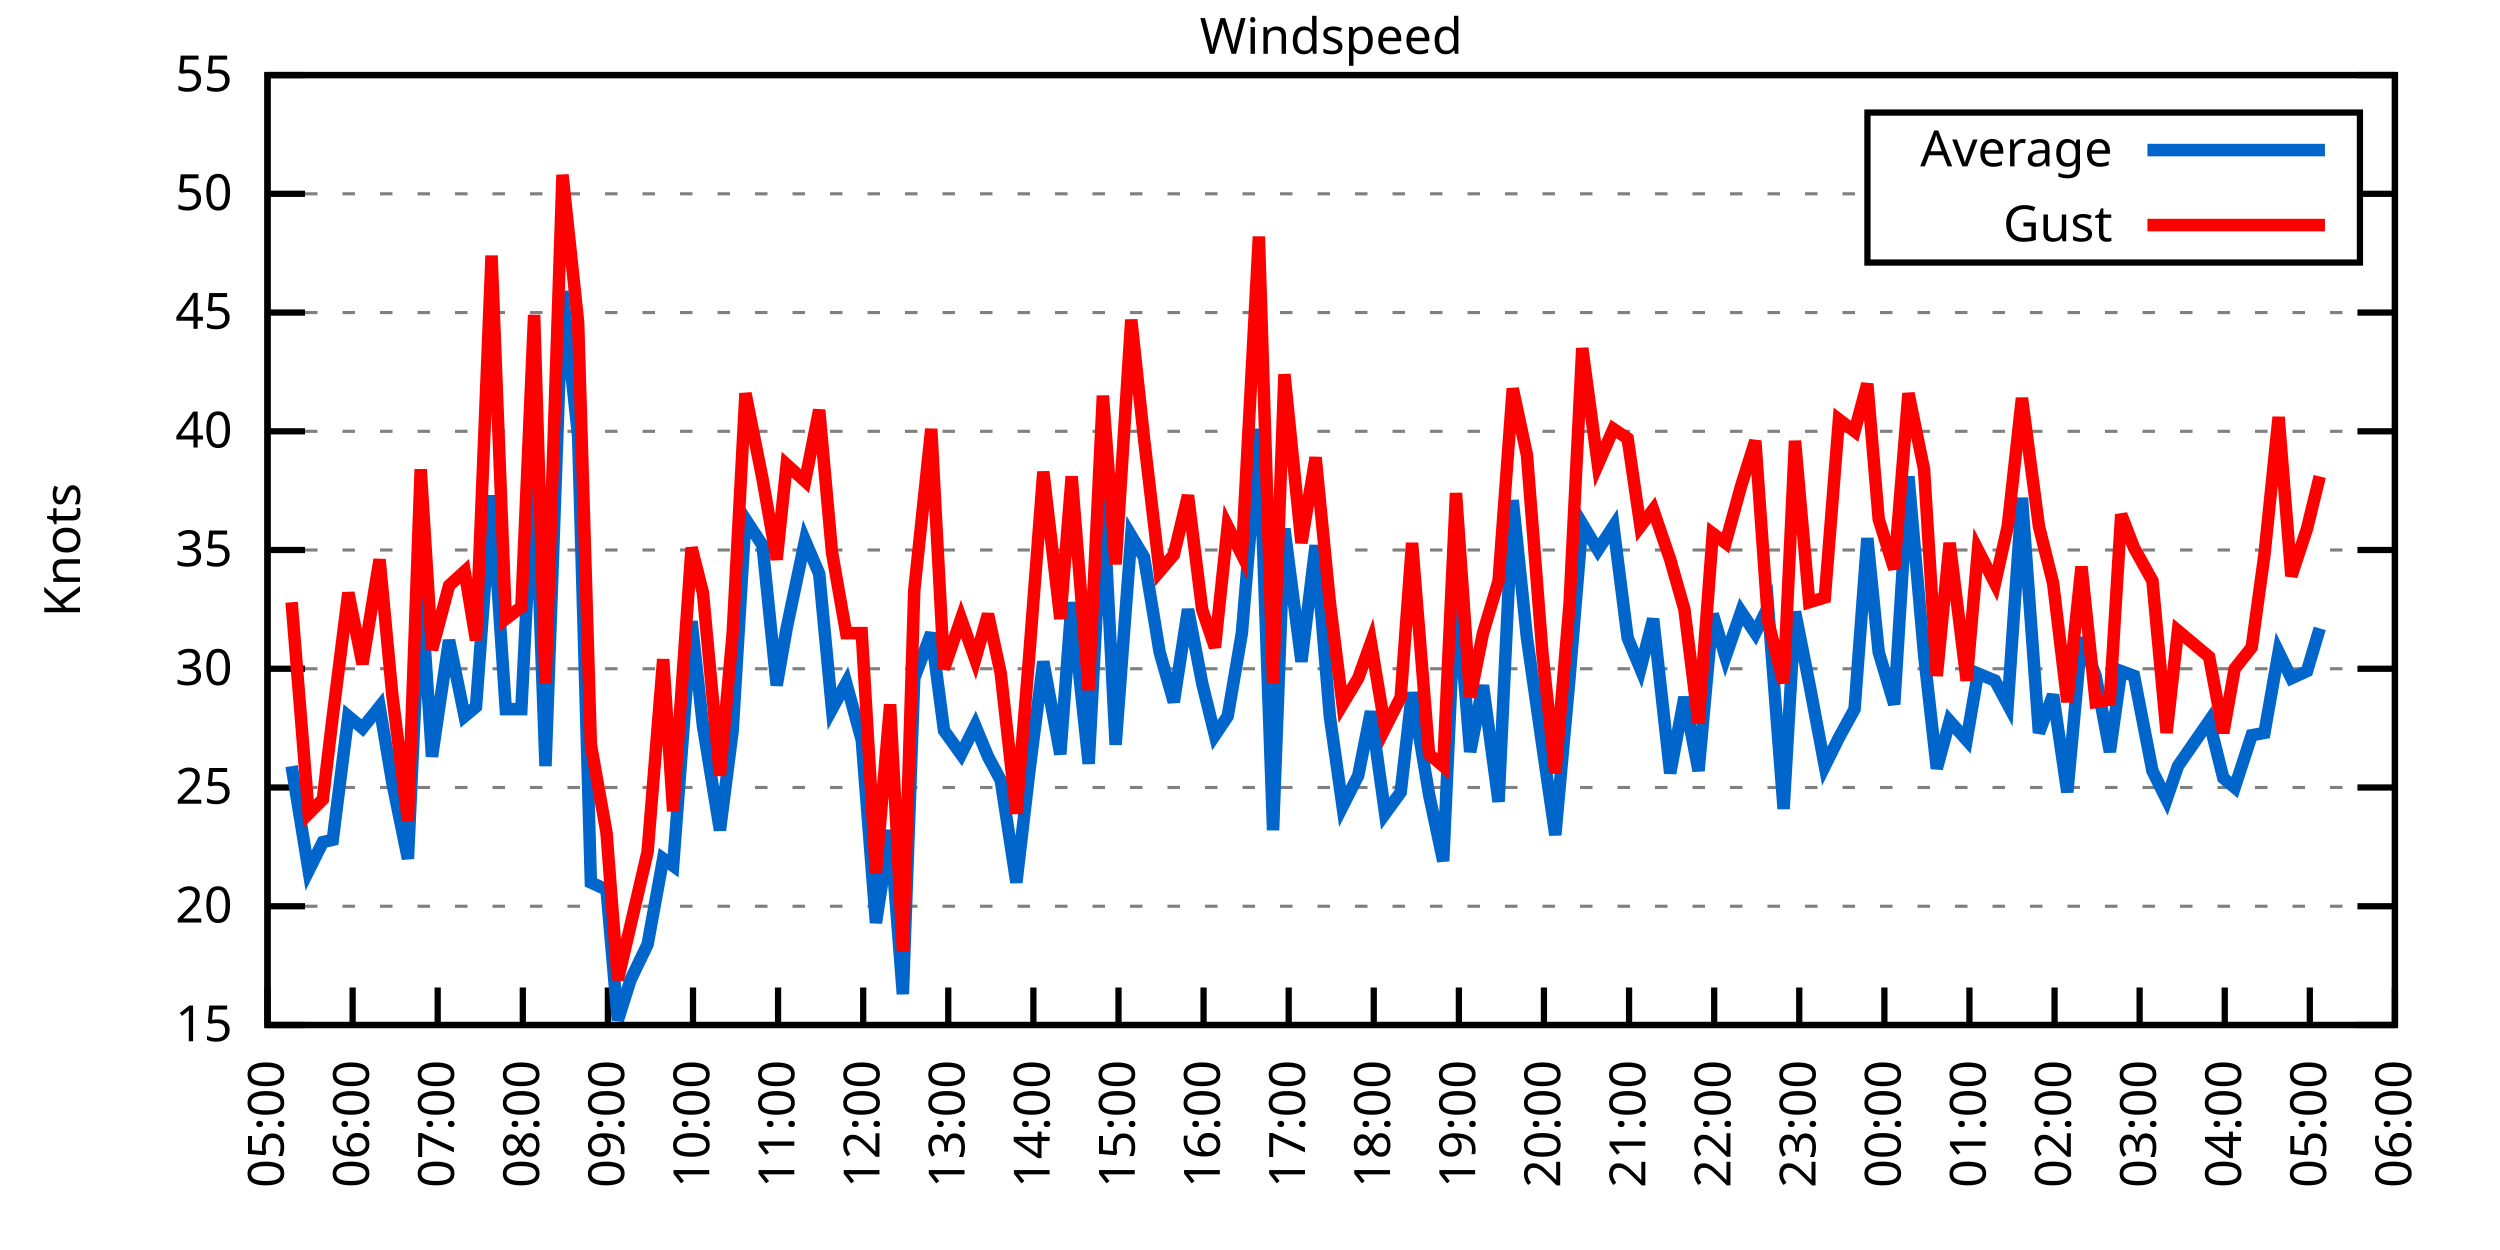
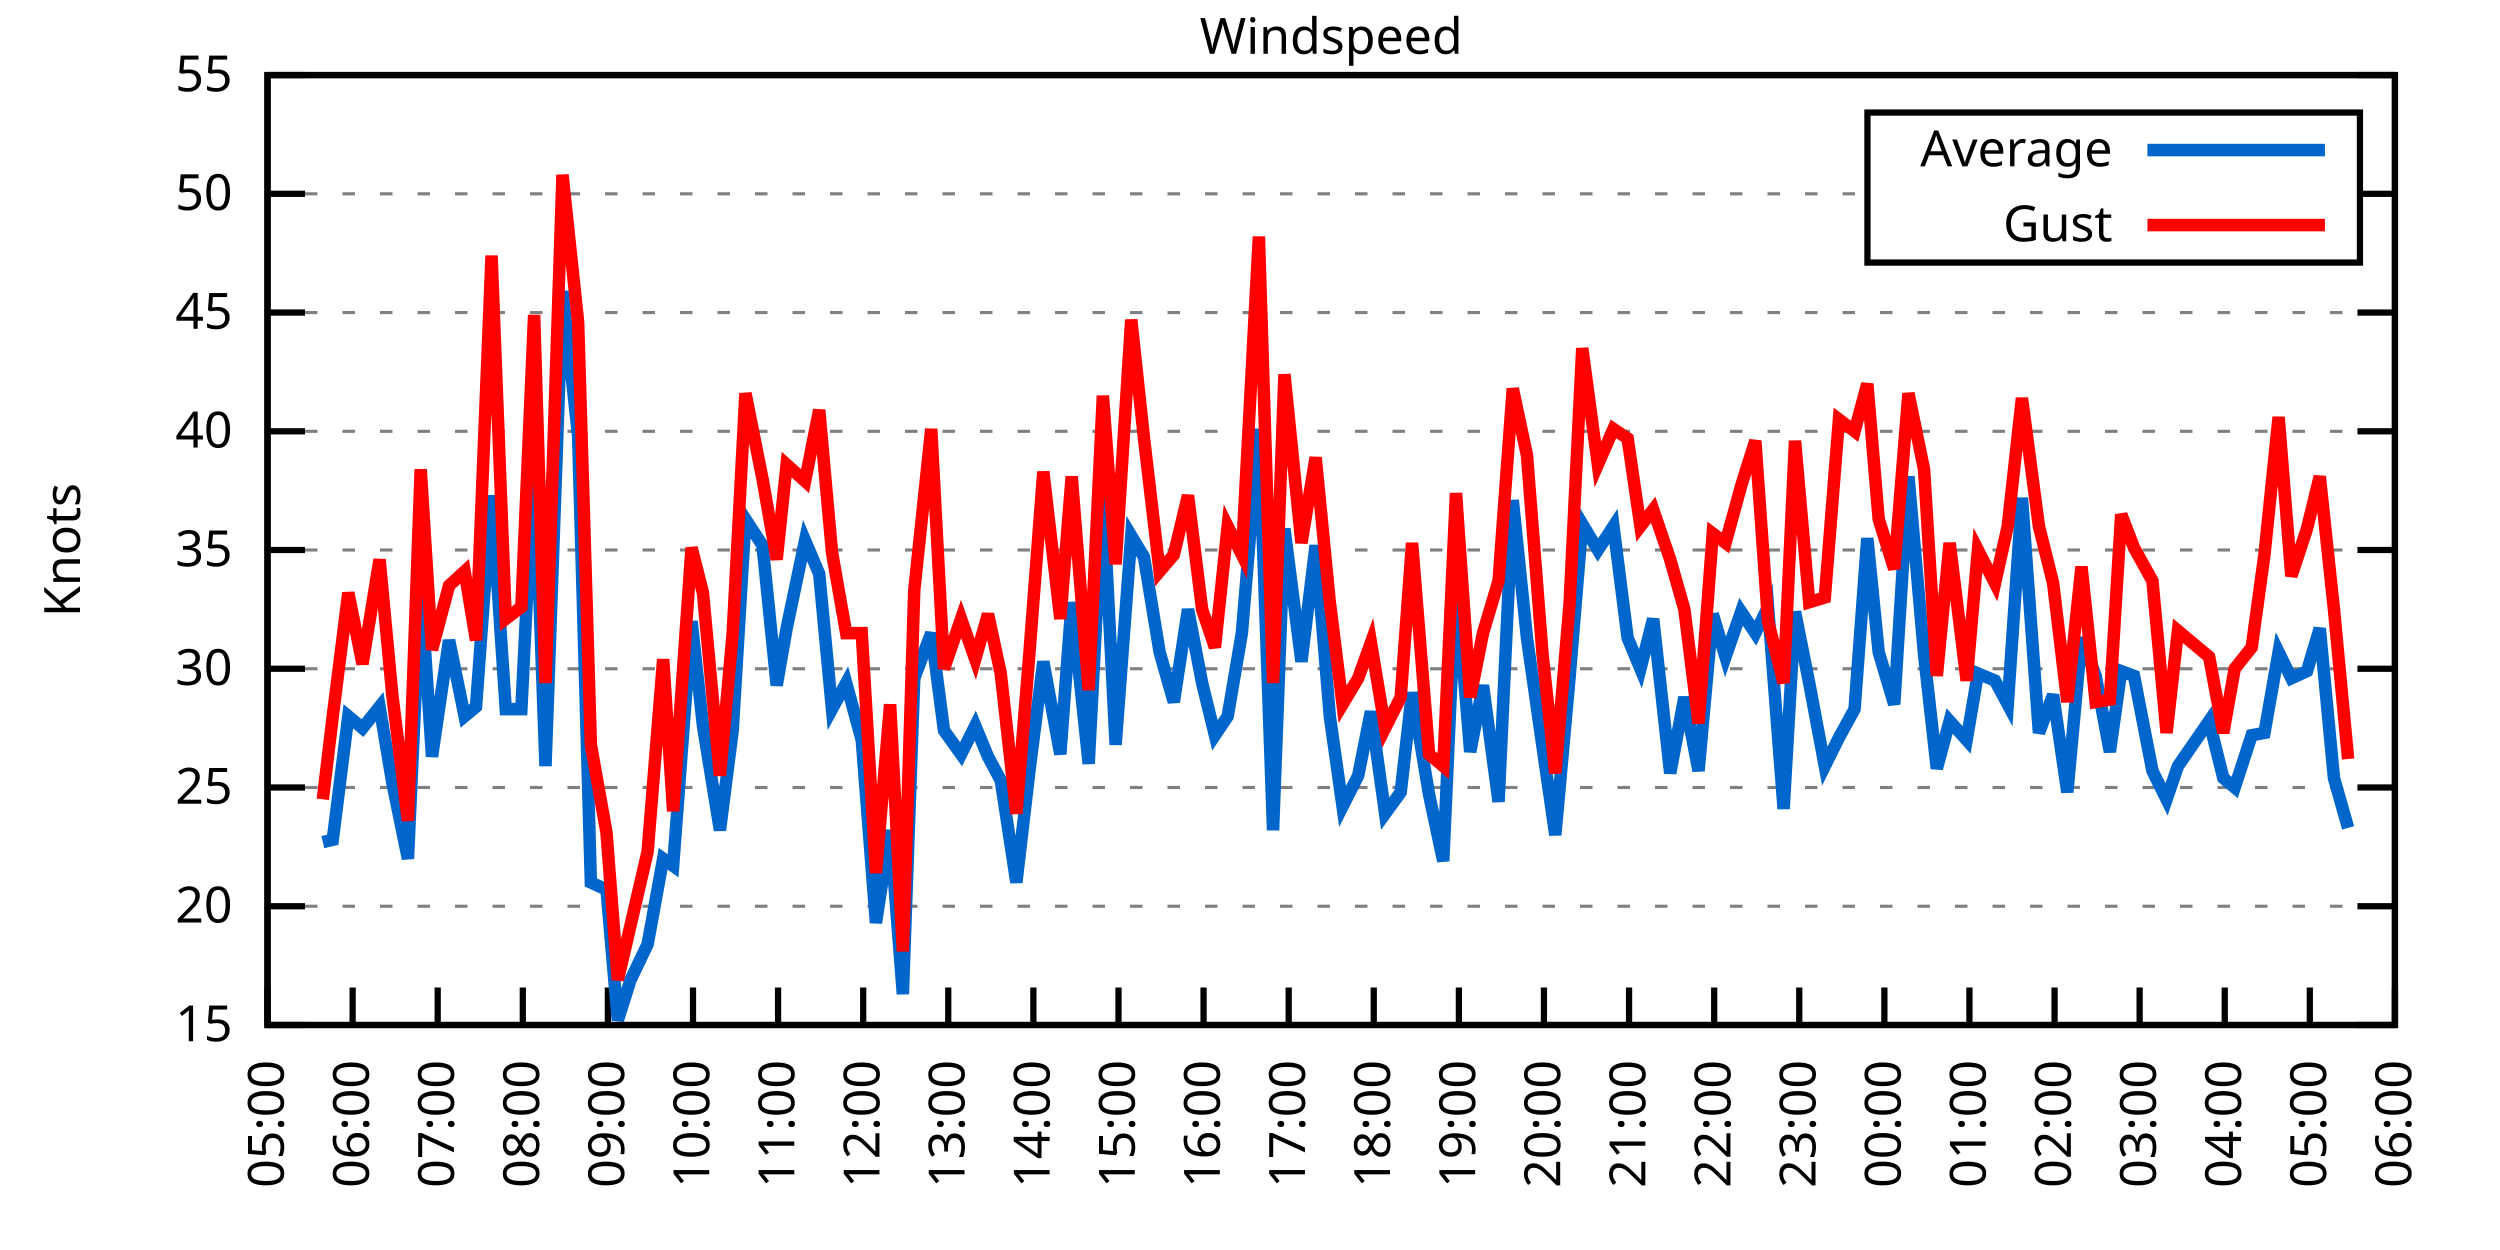
<svg xmlns="http://www.w3.org/2000/svg" xmlns:xlink="http://www.w3.org/1999/xlink" width="400" height="200" viewBox="0 0 400 200">
  <g id="gnuplot_canvas">
    <rect x="0" y="0" width="400" height="200" fill="none" />
    <defs>
      <circle id="gpDot" r="0.5" stroke-width="0.5" stroke="currentColor" />
      <path id="gpPt0" stroke-width="0.333" stroke="currentColor" d="M-1,0 h2 M0,-1 v2" />
      <path id="gpPt1" stroke-width="0.333" stroke="currentColor" d="M-1,-1 L1,1 M1,-1 L-1,1" />
      <path id="gpPt2" stroke-width="0.333" stroke="currentColor" d="M-1,0 L1,0 M0,-1 L0,1 M-1,-1 L1,1 M-1,1 L1,-1" />
      <rect id="gpPt3" stroke-width="0.333" stroke="currentColor" x="-1" y="-1" width="2" height="2" />
      <rect id="gpPt4" stroke-width="0.333" stroke="currentColor" fill="currentColor" x="-1" y="-1" width="2" height="2" />
      <circle id="gpPt5" stroke-width="0.333" stroke="currentColor" cx="0" cy="0" r="1" />
      <use xlink:href="#gpPt5" id="gpPt6" fill="currentColor" stroke="none" />
      <path id="gpPt7" stroke-width="0.333" stroke="currentColor" d="M0,-1.33 L-1.33,0.67 L1.33,0.67 z" />
      <use xlink:href="#gpPt7" id="gpPt8" fill="currentColor" stroke="none" />
      <use xlink:href="#gpPt7" id="gpPt9" stroke="currentColor" transform="rotate(180)" />
      <use xlink:href="#gpPt9" id="gpPt10" fill="currentColor" stroke="none" />
      <use xlink:href="#gpPt3" id="gpPt11" stroke="currentColor" transform="rotate(45)" />
      <use xlink:href="#gpPt11" id="gpPt12" fill="currentColor" stroke="none" />
      <path id="gpPt13" stroke-width="0.333" stroke="currentColor" d="M0,1.330 L1.265,0.411 L0.782,-1.067 L-0.782,-1.076 L-1.265,0.411 z" />
      <use xlink:href="#gpPt13" id="gpPt14" fill="currentColor" stroke="none" />
      <filter id="textbox" filterUnits="objectBoundingBox" x="0" y="0" height="1" width="1">
        <feFlood flood-color="white" flood-opacity="1" result="bgnd" />
        <feComposite in="SourceGraphic" in2="bgnd" operator="atop" />
      </filter>
      <filter id="greybox" filterUnits="objectBoundingBox" x="0" y="0" height="1" width="1">
        <feFlood flood-color="lightgrey" flood-opacity="1" result="grey" />
        <feComposite in="SourceGraphic" in2="grey" operator="atop" />
      </filter>
    </defs>
    <g fill="none" color="white" stroke="currentColor" stroke-width="1.00" stroke-linecap="butt" stroke-linejoin="miter">
</g>
    <g fill="none" color="black" stroke="currentColor" stroke-width="1.00" stroke-linecap="butt" stroke-linejoin="miter">
      <g stroke="none" shape-rendering="crispEdges">
        <polygon fill="rgb(255, 255, 255)" points="42.80,164.00 383.18,164.00 383.18,12.02 42.80,12.02 " />
      </g>
    </g>
    <g fill="none" color="black" stroke="currentColor" stroke-width="1.00" stroke-linecap="butt" stroke-linejoin="miter">
</g>
    <g fill="none" color="black" stroke="black" stroke-width="0.50" stroke-linecap="butt" stroke-linejoin="miter">
</g>
    <g fill="none" color="gray" stroke="currentColor" stroke-width="0.50" stroke-linecap="butt" stroke-linejoin="miter">
      <path stroke="gray" stroke-dasharray="2,4" class="gridline" d="M42.80,164.00 L383.19,164.00  " />
    </g>
    <g fill="none" color="gray" stroke="gray" stroke-width="1.00" stroke-linecap="butt" stroke-linejoin="miter">
</g>
    <g fill="none" color="black" stroke="currentColor" stroke-width="1.00" stroke-linecap="butt" stroke-linejoin="miter">
      <path stroke="black" d="M42.80,164.00 L48.80,164.00 M383.19,164.00 L377.19,164.00  " />
      <g transform="translate(37.20,166.60)" stroke="none" fill="black" font-family="Sans" font-size="8.00" text-anchor="end">
        <text>
          <tspan font-family="Sans"> 15</tspan>
        </text>
      </g>
    </g>
    <g fill="none" color="black" stroke="currentColor" stroke-width="1.00" stroke-linecap="butt" stroke-linejoin="miter">
</g>
    <g fill="none" color="black" stroke="black" stroke-width="0.50" stroke-linecap="butt" stroke-linejoin="miter">
</g>
    <g fill="none" color="gray" stroke="currentColor" stroke-width="0.50" stroke-linecap="butt" stroke-linejoin="miter">
      <path stroke="gray" stroke-dasharray="2,4" class="gridline" d="M42.80,145.00 L383.19,145.00  " />
    </g>
    <g fill="none" color="gray" stroke="gray" stroke-width="1.00" stroke-linecap="butt" stroke-linejoin="miter">
</g>
    <g fill="none" color="black" stroke="currentColor" stroke-width="1.00" stroke-linecap="butt" stroke-linejoin="miter">
      <path stroke="black" d="M42.80,145.00 L48.80,145.00 M383.19,145.00 L377.19,145.00  " />
      <g transform="translate(37.20,147.60)" stroke="none" fill="black" font-family="Sans" font-size="8.00" text-anchor="end">
        <text>
          <tspan font-family="Sans"> 20</tspan>
        </text>
      </g>
    </g>
    <g fill="none" color="black" stroke="currentColor" stroke-width="1.00" stroke-linecap="butt" stroke-linejoin="miter">
</g>
    <g fill="none" color="black" stroke="black" stroke-width="0.50" stroke-linecap="butt" stroke-linejoin="miter">
</g>
    <g fill="none" color="gray" stroke="currentColor" stroke-width="0.50" stroke-linecap="butt" stroke-linejoin="miter">
      <path stroke="gray" stroke-dasharray="2,4" class="gridline" d="M42.80,126.00 L383.19,126.00  " />
    </g>
    <g fill="none" color="gray" stroke="gray" stroke-width="1.00" stroke-linecap="butt" stroke-linejoin="miter">
</g>
    <g fill="none" color="black" stroke="currentColor" stroke-width="1.00" stroke-linecap="butt" stroke-linejoin="miter">
      <path stroke="black" d="M42.80,126.00 L48.80,126.00 M383.19,126.00 L377.19,126.00  " />
      <g transform="translate(37.20,128.60)" stroke="none" fill="black" font-family="Sans" font-size="8.00" text-anchor="end">
        <text>
          <tspan font-family="Sans"> 25</tspan>
        </text>
      </g>
    </g>
    <g fill="none" color="black" stroke="currentColor" stroke-width="1.00" stroke-linecap="butt" stroke-linejoin="miter">
</g>
    <g fill="none" color="black" stroke="black" stroke-width="0.50" stroke-linecap="butt" stroke-linejoin="miter">
</g>
    <g fill="none" color="gray" stroke="currentColor" stroke-width="0.50" stroke-linecap="butt" stroke-linejoin="miter">
      <path stroke="gray" stroke-dasharray="2,4" class="gridline" d="M42.80,107.00 L383.19,107.00  " />
    </g>
    <g fill="none" color="gray" stroke="gray" stroke-width="1.00" stroke-linecap="butt" stroke-linejoin="miter">
</g>
    <g fill="none" color="black" stroke="currentColor" stroke-width="1.00" stroke-linecap="butt" stroke-linejoin="miter">
      <path stroke="black" d="M42.80,107.00 L48.80,107.00 M383.19,107.00 L377.19,107.00  " />
      <g transform="translate(37.20,109.60)" stroke="none" fill="black" font-family="Sans" font-size="8.00" text-anchor="end">
        <text>
          <tspan font-family="Sans"> 30</tspan>
        </text>
      </g>
    </g>
    <g fill="none" color="black" stroke="currentColor" stroke-width="1.00" stroke-linecap="butt" stroke-linejoin="miter">
</g>
    <g fill="none" color="black" stroke="black" stroke-width="0.50" stroke-linecap="butt" stroke-linejoin="miter">
</g>
    <g fill="none" color="gray" stroke="currentColor" stroke-width="0.50" stroke-linecap="butt" stroke-linejoin="miter">
      <path stroke="gray" stroke-dasharray="2,4" class="gridline" d="M42.80,88.00 L383.19,88.00  " />
    </g>
    <g fill="none" color="gray" stroke="gray" stroke-width="1.00" stroke-linecap="butt" stroke-linejoin="miter">
</g>
    <g fill="none" color="black" stroke="currentColor" stroke-width="1.00" stroke-linecap="butt" stroke-linejoin="miter">
      <path stroke="black" d="M42.80,88.00 L48.80,88.00 M383.19,88.00 L377.19,88.00  " />
      <g transform="translate(37.20,90.60)" stroke="none" fill="black" font-family="Sans" font-size="8.00" text-anchor="end">
        <text>
          <tspan font-family="Sans"> 35</tspan>
        </text>
      </g>
    </g>
    <g fill="none" color="black" stroke="currentColor" stroke-width="1.00" stroke-linecap="butt" stroke-linejoin="miter">
</g>
    <g fill="none" color="black" stroke="black" stroke-width="0.50" stroke-linecap="butt" stroke-linejoin="miter">
</g>
    <g fill="none" color="gray" stroke="currentColor" stroke-width="0.50" stroke-linecap="butt" stroke-linejoin="miter">
      <path stroke="gray" stroke-dasharray="2,4" class="gridline" d="M42.80,69.01 L383.19,69.01  " />
    </g>
    <g fill="none" color="gray" stroke="gray" stroke-width="1.00" stroke-linecap="butt" stroke-linejoin="miter">
</g>
    <g fill="none" color="black" stroke="currentColor" stroke-width="1.00" stroke-linecap="butt" stroke-linejoin="miter">
      <path stroke="black" d="M42.80,69.01 L48.80,69.01 M383.19,69.01 L377.19,69.01  " />
      <g transform="translate(37.20,71.61)" stroke="none" fill="black" font-family="Sans" font-size="8.00" text-anchor="end">
        <text>
          <tspan font-family="Sans"> 40</tspan>
        </text>
      </g>
    </g>
    <g fill="none" color="black" stroke="currentColor" stroke-width="1.00" stroke-linecap="butt" stroke-linejoin="miter">
</g>
    <g fill="none" color="black" stroke="black" stroke-width="0.50" stroke-linecap="butt" stroke-linejoin="miter">
</g>
    <g fill="none" color="gray" stroke="currentColor" stroke-width="0.50" stroke-linecap="butt" stroke-linejoin="miter">
      <path stroke="gray" stroke-dasharray="2,4" class="gridline" d="M42.80,50.01 L383.19,50.01  " />
    </g>
    <g fill="none" color="gray" stroke="gray" stroke-width="1.00" stroke-linecap="butt" stroke-linejoin="miter">
</g>
    <g fill="none" color="black" stroke="currentColor" stroke-width="1.00" stroke-linecap="butt" stroke-linejoin="miter">
      <path stroke="black" d="M42.80,50.01 L48.80,50.01 M383.19,50.01 L377.19,50.01  " />
      <g transform="translate(37.20,52.61)" stroke="none" fill="black" font-family="Sans" font-size="8.00" text-anchor="end">
        <text>
          <tspan font-family="Sans"> 45</tspan>
        </text>
      </g>
    </g>
    <g fill="none" color="black" stroke="currentColor" stroke-width="1.00" stroke-linecap="butt" stroke-linejoin="miter">
</g>
    <g fill="none" color="black" stroke="black" stroke-width="0.50" stroke-linecap="butt" stroke-linejoin="miter">
</g>
    <g fill="none" color="gray" stroke="currentColor" stroke-width="0.50" stroke-linecap="butt" stroke-linejoin="miter">
      <path stroke="gray" stroke-dasharray="2,4" class="gridline" d="M42.80,31.01 L298.79,31.01 M377.59,31.01 L383.19,31.01  " />
    </g>
    <g fill="none" color="gray" stroke="gray" stroke-width="1.00" stroke-linecap="butt" stroke-linejoin="miter">
</g>
    <g fill="none" color="black" stroke="currentColor" stroke-width="1.00" stroke-linecap="butt" stroke-linejoin="miter">
      <path stroke="black" d="M42.80,31.01 L48.80,31.01 M383.19,31.01 L377.19,31.01  " />
      <g transform="translate(37.20,33.61)" stroke="none" fill="black" font-family="Sans" font-size="8.00" text-anchor="end">
        <text>
          <tspan font-family="Sans"> 50</tspan>
        </text>
      </g>
    </g>
    <g fill="none" color="black" stroke="currentColor" stroke-width="1.00" stroke-linecap="butt" stroke-linejoin="miter">
</g>
    <g fill="none" color="black" stroke="black" stroke-width="0.50" stroke-linecap="butt" stroke-linejoin="miter">
</g>
    <g fill="none" color="gray" stroke="currentColor" stroke-width="0.50" stroke-linecap="butt" stroke-linejoin="miter">
      <path stroke="gray" stroke-dasharray="2,4" class="gridline" d="M42.80,12.01 L383.19,12.01  " />
    </g>
    <g fill="none" color="gray" stroke="gray" stroke-width="1.00" stroke-linecap="butt" stroke-linejoin="miter">
</g>
    <g fill="none" color="black" stroke="currentColor" stroke-width="1.00" stroke-linecap="butt" stroke-linejoin="miter">
      <path stroke="black" d="M42.80,12.01 L48.80,12.01 M383.19,12.01 L377.19,12.01  " />
      <g transform="translate(37.20,14.61)" stroke="none" fill="black" font-family="Sans" font-size="8.00" text-anchor="end">
        <text>
          <tspan font-family="Sans"> 55</tspan>
        </text>
      </g>
    </g>
    <g fill="none" color="black" stroke="currentColor" stroke-width="1.00" stroke-linecap="butt" stroke-linejoin="miter">
      <path stroke="black" d="M42.80,164.00 L42.80,158.00  " />
      <g transform="translate(45.40,169.60) rotate(270.00)" stroke="none" fill="black" font-family="Sans" font-size="8.00" text-anchor="end">
        <text>
          <tspan font-family="Sans">05:00</tspan>
        </text>
      </g>
    </g>
    <g fill="none" color="black" stroke="currentColor" stroke-width="1.00" stroke-linecap="butt" stroke-linejoin="miter">
      <path stroke="black" d="M56.42,164.00 L56.42,158.00  " />
      <g transform="translate(59.02,169.60) rotate(270.00)" stroke="none" fill="black" font-family="Sans" font-size="8.00" text-anchor="end">
        <text>
          <tspan font-family="Sans">06:00</tspan>
        </text>
      </g>
    </g>
    <g fill="none" color="black" stroke="currentColor" stroke-width="1.00" stroke-linecap="butt" stroke-linejoin="miter">
      <path stroke="black" d="M70.03,164.00 L70.03,158.00  " />
      <g transform="translate(72.63,169.60) rotate(270.00)" stroke="none" fill="black" font-family="Sans" font-size="8.00" text-anchor="end">
        <text>
          <tspan font-family="Sans">07:00</tspan>
        </text>
      </g>
    </g>
    <g fill="none" color="black" stroke="currentColor" stroke-width="1.00" stroke-linecap="butt" stroke-linejoin="miter">
      <path stroke="black" d="M83.65,164.00 L83.65,158.00  " />
      <g transform="translate(86.25,169.60) rotate(270.00)" stroke="none" fill="black" font-family="Sans" font-size="8.00" text-anchor="end">
        <text>
          <tspan font-family="Sans">08:00</tspan>
        </text>
      </g>
    </g>
    <g fill="none" color="black" stroke="currentColor" stroke-width="1.00" stroke-linecap="butt" stroke-linejoin="miter">
      <path stroke="black" d="M97.26,164.00 L97.26,158.00  " />
      <g transform="translate(99.86,169.60) rotate(270.00)" stroke="none" fill="black" font-family="Sans" font-size="8.00" text-anchor="end">
        <text>
          <tspan font-family="Sans">09:00</tspan>
        </text>
      </g>
    </g>
    <g fill="none" color="black" stroke="currentColor" stroke-width="1.00" stroke-linecap="butt" stroke-linejoin="miter">
      <path stroke="black" d="M110.88,164.00 L110.88,158.00  " />
      <g transform="translate(113.48,169.60) rotate(270.00)" stroke="none" fill="black" font-family="Sans" font-size="8.00" text-anchor="end">
        <text>
          <tspan font-family="Sans">10:00</tspan>
        </text>
      </g>
    </g>
    <g fill="none" color="black" stroke="currentColor" stroke-width="1.00" stroke-linecap="butt" stroke-linejoin="miter">
      <path stroke="black" d="M124.49,164.00 L124.49,158.00  " />
      <g transform="translate(127.09,169.60) rotate(270.00)" stroke="none" fill="black" font-family="Sans" font-size="8.00" text-anchor="end">
        <text>
          <tspan font-family="Sans">11:00</tspan>
        </text>
      </g>
    </g>
    <g fill="none" color="black" stroke="currentColor" stroke-width="1.00" stroke-linecap="butt" stroke-linejoin="miter">
      <path stroke="black" d="M138.11,164.00 L138.11,158.00  " />
      <g transform="translate(140.71,169.60) rotate(270.00)" stroke="none" fill="black" font-family="Sans" font-size="8.00" text-anchor="end">
        <text>
          <tspan font-family="Sans">12:00</tspan>
        </text>
      </g>
    </g>
    <g fill="none" color="black" stroke="currentColor" stroke-width="1.00" stroke-linecap="butt" stroke-linejoin="miter">
      <path stroke="black" d="M151.72,164.00 L151.72,158.00  " />
      <g transform="translate(154.32,169.60) rotate(270.00)" stroke="none" fill="black" font-family="Sans" font-size="8.00" text-anchor="end">
        <text>
          <tspan font-family="Sans">13:00</tspan>
        </text>
      </g>
    </g>
    <g fill="none" color="black" stroke="currentColor" stroke-width="1.00" stroke-linecap="butt" stroke-linejoin="miter">
      <path stroke="black" d="M165.34,164.00 L165.34,158.00  " />
      <g transform="translate(167.94,169.60) rotate(270.00)" stroke="none" fill="black" font-family="Sans" font-size="8.00" text-anchor="end">
        <text>
          <tspan font-family="Sans">14:00</tspan>
        </text>
      </g>
    </g>
    <g fill="none" color="black" stroke="currentColor" stroke-width="1.00" stroke-linecap="butt" stroke-linejoin="miter">
      <path stroke="black" d="M178.96,164.00 L178.96,158.00  " />
      <g transform="translate(181.56,169.60) rotate(270.00)" stroke="none" fill="black" font-family="Sans" font-size="8.00" text-anchor="end">
        <text>
          <tspan font-family="Sans">15:00</tspan>
        </text>
      </g>
    </g>
    <g fill="none" color="black" stroke="currentColor" stroke-width="1.00" stroke-linecap="butt" stroke-linejoin="miter">
      <path stroke="black" d="M192.57,164.00 L192.57,158.00  " />
      <g transform="translate(195.17,169.60) rotate(270.00)" stroke="none" fill="black" font-family="Sans" font-size="8.00" text-anchor="end">
        <text>
          <tspan font-family="Sans">16:00</tspan>
        </text>
      </g>
    </g>
    <g fill="none" color="black" stroke="currentColor" stroke-width="1.00" stroke-linecap="butt" stroke-linejoin="miter">
      <path stroke="black" d="M206.19,164.00 L206.19,158.00  " />
      <g transform="translate(208.79,169.60) rotate(270.00)" stroke="none" fill="black" font-family="Sans" font-size="8.00" text-anchor="end">
        <text>
          <tspan font-family="Sans">17:00</tspan>
        </text>
      </g>
    </g>
    <g fill="none" color="black" stroke="currentColor" stroke-width="1.00" stroke-linecap="butt" stroke-linejoin="miter">
      <path stroke="black" d="M219.80,164.00 L219.80,158.00  " />
      <g transform="translate(222.40,169.60) rotate(270.00)" stroke="none" fill="black" font-family="Sans" font-size="8.00" text-anchor="end">
        <text>
          <tspan font-family="Sans">18:00</tspan>
        </text>
      </g>
    </g>
    <g fill="none" color="black" stroke="currentColor" stroke-width="1.00" stroke-linecap="butt" stroke-linejoin="miter">
      <path stroke="black" d="M233.42,164.00 L233.42,158.00  " />
      <g transform="translate(236.02,169.60) rotate(270.00)" stroke="none" fill="black" font-family="Sans" font-size="8.00" text-anchor="end">
        <text>
          <tspan font-family="Sans">19:00</tspan>
        </text>
      </g>
    </g>
    <g fill="none" color="black" stroke="currentColor" stroke-width="1.00" stroke-linecap="butt" stroke-linejoin="miter">
      <path stroke="black" d="M247.03,164.00 L247.03,158.00  " />
      <g transform="translate(249.63,169.60) rotate(270.00)" stroke="none" fill="black" font-family="Sans" font-size="8.00" text-anchor="end">
        <text>
          <tspan font-family="Sans">20:00</tspan>
        </text>
      </g>
    </g>
    <g fill="none" color="black" stroke="currentColor" stroke-width="1.00" stroke-linecap="butt" stroke-linejoin="miter">
      <path stroke="black" d="M260.65,164.00 L260.65,158.00  " />
      <g transform="translate(263.25,169.60) rotate(270.00)" stroke="none" fill="black" font-family="Sans" font-size="8.00" text-anchor="end">
        <text>
          <tspan font-family="Sans">21:00</tspan>
        </text>
      </g>
    </g>
    <g fill="none" color="black" stroke="currentColor" stroke-width="1.00" stroke-linecap="butt" stroke-linejoin="miter">
      <path stroke="black" d="M274.27,164.00 L274.27,158.00  " />
      <g transform="translate(276.87,169.60) rotate(270.00)" stroke="none" fill="black" font-family="Sans" font-size="8.00" text-anchor="end">
        <text>
          <tspan font-family="Sans">22:00</tspan>
        </text>
      </g>
    </g>
    <g fill="none" color="black" stroke="currentColor" stroke-width="1.00" stroke-linecap="butt" stroke-linejoin="miter">
      <path stroke="black" d="M287.88,164.00 L287.88,158.00  " />
      <g transform="translate(290.48,169.60) rotate(270.00)" stroke="none" fill="black" font-family="Sans" font-size="8.00" text-anchor="end">
        <text>
          <tspan font-family="Sans">23:00</tspan>
        </text>
      </g>
    </g>
    <g fill="none" color="black" stroke="currentColor" stroke-width="1.00" stroke-linecap="butt" stroke-linejoin="miter">
      <path stroke="black" d="M301.50,164.00 L301.50,158.00  " />
      <g transform="translate(304.10,169.60) rotate(270.00)" stroke="none" fill="black" font-family="Sans" font-size="8.00" text-anchor="end">
        <text>
          <tspan font-family="Sans">00:00</tspan>
        </text>
      </g>
    </g>
    <g fill="none" color="black" stroke="currentColor" stroke-width="1.00" stroke-linecap="butt" stroke-linejoin="miter">
      <path stroke="black" d="M315.11,164.00 L315.11,158.00  " />
      <g transform="translate(317.71,169.60) rotate(270.00)" stroke="none" fill="black" font-family="Sans" font-size="8.00" text-anchor="end">
        <text>
          <tspan font-family="Sans">01:00</tspan>
        </text>
      </g>
    </g>
    <g fill="none" color="black" stroke="currentColor" stroke-width="1.00" stroke-linecap="butt" stroke-linejoin="miter">
      <path stroke="black" d="M328.73,164.00 L328.73,158.00  " />
      <g transform="translate(331.33,169.60) rotate(270.00)" stroke="none" fill="black" font-family="Sans" font-size="8.00" text-anchor="end">
        <text>
          <tspan font-family="Sans">02:00</tspan>
        </text>
      </g>
    </g>
    <g fill="none" color="black" stroke="currentColor" stroke-width="1.00" stroke-linecap="butt" stroke-linejoin="miter">
      <path stroke="black" d="M342.34,164.00 L342.34,158.00  " />
      <g transform="translate(344.94,169.60) rotate(270.00)" stroke="none" fill="black" font-family="Sans" font-size="8.00" text-anchor="end">
        <text>
          <tspan font-family="Sans">03:00</tspan>
        </text>
      </g>
    </g>
    <g fill="none" color="black" stroke="currentColor" stroke-width="1.00" stroke-linecap="butt" stroke-linejoin="miter">
      <path stroke="black" d="M355.96,164.00 L355.96,158.00  " />
      <g transform="translate(358.56,169.60) rotate(270.00)" stroke="none" fill="black" font-family="Sans" font-size="8.00" text-anchor="end">
        <text>
          <tspan font-family="Sans">04:00</tspan>
        </text>
      </g>
    </g>
    <g fill="none" color="black" stroke="currentColor" stroke-width="1.00" stroke-linecap="butt" stroke-linejoin="miter">
      <path stroke="black" d="M369.57,164.00 L369.57,158.00  " />
      <g transform="translate(372.17,169.60) rotate(270.00)" stroke="none" fill="black" font-family="Sans" font-size="8.00" text-anchor="end">
        <text>
          <tspan font-family="Sans">05:00</tspan>
        </text>
      </g>
    </g>
    <g fill="none" color="black" stroke="currentColor" stroke-width="1.00" stroke-linecap="butt" stroke-linejoin="miter">
      <path stroke="black" d="M383.19,164.00 L383.19,158.00  " />
      <g transform="translate(385.79,169.60) rotate(270.00)" stroke="none" fill="black" font-family="Sans" font-size="8.00" text-anchor="end">
        <text>
          <tspan font-family="Sans">06:00</tspan>
        </text>
      </g>
    </g>
    <g fill="none" color="black" stroke="currentColor" stroke-width="1.00" stroke-linecap="butt" stroke-linejoin="miter">
</g>
    <g fill="none" color="black" stroke="currentColor" stroke-width="1.00" stroke-linecap="butt" stroke-linejoin="miter">
      <path stroke="black" d="M42.80,12.01 L42.80,164.00 L383.19,164.00 L383.19,12.01 L42.80,12.01 Z  " />
    </g>
    <g fill="none" color="black" stroke="currentColor" stroke-width="1.00" stroke-linecap="butt" stroke-linejoin="miter">
</g>
    <g fill="none" color="black" stroke="currentColor" stroke-width="1.00" stroke-linecap="butt" stroke-linejoin="miter">
      <path stroke="black" d="M298.79,42.01 L298.79,18.01 L377.59,18.01 L377.59,42.01 L298.79,42.01 Z  " />
    </g>
    <g id="Windspeed_plot_1">
      <g fill="none" color="white" stroke="black" stroke-width="2.00" stroke-linecap="butt" stroke-linejoin="miter">
</g>
      <g fill="none" color="black" stroke="currentColor" stroke-width="2.00" stroke-linecap="butt" stroke-linejoin="miter">
        <g transform="translate(337.99,26.61)" stroke="none" fill="black" font-family="Sans" font-size="8.00" text-anchor="end">
          <text>
            <tspan font-family="Sans">Average</tspan>
          </text>
        </g>
      </g>
      <g fill="none" color="black" stroke="currentColor" stroke-width="2.00" stroke-linecap="butt" stroke-linejoin="miter">
-         <path stroke="rgb(  0, 102, 204)" d="M343.59,24.01 L371.99,24.01 M46.66,122.58 L49.38,139.30 L51.65,134.74 L53.24,134.36 L55.73,114.60 L58.00,116.50   L60.73,113.08 L62.77,125.24 L65.27,137.40 L67.31,93.32 L69.12,121.06 L71.85,102.44 L74.34,114.60 L76.16,113.08   L78.65,79.27 L80.92,113.46 L83.42,113.46 L85.46,72.43 L87.28,122.58 L90.00,46.59 L92.50,69.77 L94.54,141.20   L97.04,142.34 L98.85,163.24 L100.89,156.78 L103.62,151.08 L106.11,137.40 L107.70,138.54 L110.65,99.40 L112.47,116.12   L115.19,132.84 L117.23,116.88 L119.27,83.07 L122.00,87.25 L124.27,109.66 L125.86,100.54 L128.81,86.49 L131.07,91.80   L133.12,113.46 L135.39,109.28 L137.88,118.40 L140.15,147.66 L142.42,132.84 L144.46,159.06 L146.28,108.52 L149.00,101.30   L151.04,116.88 L153.77,120.68 L156.04,116.12 L158.08,121.06 L160.12,124.86 L162.62,141.20 L164.66,123.72 L166.93,105.86   L169.65,120.68 L171.47,96.36 L174.19,122.20 L176.46,78.89 L178.50,119.16 L181.00,85.73 L183.04,89.14 L185.54,104.34   L187.81,112.32 L190.08,97.50 L192.34,109.28 L194.39,117.64 L196.43,114.60 L198.70,101.30 L201.42,68.63 L203.69,132.84   L205.51,84.59 L208.23,105.86 L210.50,87.25 L212.77,114.60 L214.81,129.04 L217.31,124.10 L219.35,113.84 L221.62,130.18   L224.11,126.76 L225.93,110.80 L228.65,127.14 L230.92,137.78 L232.96,92.56 L235.23,120.30 L237.28,109.66 L239.77,128.28   L242.04,80.03 L244.31,102.06 L246.81,119.54 L248.85,133.60 L251.12,108.52 L253.16,83.83 L255.66,88.00 L258.15,84.21   L260.42,102.06 L262.47,107.00 L264.51,99.02 L267.23,123.72 L269.50,111.56 L271.77,123.34 L274.04,98.26 L276.08,105.10   L278.58,97.88 L280.85,101.30 L282.89,97.12 L285.38,129.42 L287.20,97.88 L289.47,109.28 L291.97,122.58 L294.23,118.02   L296.73,113.46 L298.77,86.11 L300.59,104.34 L303.08,112.70 L305.35,76.23 L307.85,104.72 L309.89,122.96 L311.94,115.36   L314.66,118.40 L316.47,107.76 L319.20,108.90 L321.24,112.70 L323.51,79.65 L326.23,117.26 L328.50,111.18 L330.77,126.76   L333.04,102.06 L335.31,108.14 L337.58,120.30 L339.39,107.38 L341.44,108.14 L344.39,123.34 L346.65,127.90 L348.47,122.58   L353.46,115.36 L355.73,124.48 L357.55,126.00 L360.27,117.64 L362.31,117.26 L364.58,104.34 L366.62,108.52 L369.12,107.38   L371.16,100.54  " />
+         <path stroke="rgb(  0, 102, 204)" d="M343.59,24.01 L371.99,24.01 M51.65,134.74 L53.24,134.36 L55.73,114.60 L58.00,116.50 L60.73,113.08 L62.77,125.24   L65.27,137.40 L67.31,93.32 L69.12,121.06 L71.85,102.44 L74.34,114.60 L76.16,113.08 L78.65,79.27 L80.92,113.46   L83.42,113.46 L85.46,72.43 L87.28,122.58 L90.00,46.59 L92.50,69.77 L94.54,141.20 L97.04,142.34 L98.85,163.24   L100.89,156.78 L103.62,151.08 L106.11,137.40 L107.70,138.54 L110.65,99.40 L112.47,116.12 L115.19,132.84 L117.23,116.88   L119.27,83.07 L122.00,87.25 L124.27,109.66 L125.86,100.54 L128.81,86.49 L131.07,91.80 L133.12,113.46 L135.39,109.28   L137.88,118.40 L140.15,147.66 L142.42,132.84 L144.46,159.06 L146.28,108.52 L149.00,101.30 L151.04,116.88 L153.77,120.68   L156.04,116.12 L158.08,121.06 L160.12,124.86 L162.62,141.20 L164.66,123.72 L166.93,105.86 L169.65,120.68 L171.47,96.36   L174.19,122.20 L176.46,78.89 L178.50,119.16 L181.00,85.73 L183.04,89.14 L185.54,104.34 L187.81,112.32 L190.08,97.50   L192.34,109.28 L194.39,117.64 L196.43,114.60 L198.70,101.30 L201.42,68.63 L203.69,132.84 L205.51,84.59 L208.23,105.86   L210.50,87.25 L212.77,114.60 L214.81,129.04 L217.31,124.10 L219.35,113.84 L221.62,130.18 L224.11,126.76 L225.93,110.80   L228.65,127.14 L230.92,137.78 L232.96,92.56 L235.23,120.30 L237.28,109.66 L239.77,128.28 L242.04,80.03 L244.31,102.06   L246.81,119.54 L248.85,133.60 L251.12,108.52 L253.16,83.83 L255.66,88.00 L258.15,84.21 L260.42,102.06 L262.47,107.00   L264.51,99.02 L267.23,123.72 L269.50,111.56 L271.77,123.34 L274.04,98.26 L276.08,105.10 L278.58,97.88 L280.85,101.30   L282.89,97.12 L285.38,129.42 L287.20,97.88 L289.47,109.28 L291.97,122.58 L294.23,118.02 L296.73,113.46 L298.77,86.11   L300.59,104.34 L303.08,112.70 L305.35,76.23 L307.85,104.72 L309.89,122.96 L311.94,115.36 L314.66,118.40 L316.47,107.76   L319.20,108.90 L321.24,112.70 L323.51,79.65 L326.23,117.26 L328.50,111.18 L330.77,126.76 L333.04,102.06 L335.31,108.14   L337.58,120.30 L339.39,107.38 L341.44,108.14 L344.39,123.34 L346.65,127.90 L348.47,122.58 L353.46,115.36 L355.73,124.48   L357.55,126.00 L360.27,117.64 L362.31,117.26 L364.58,104.34 L366.62,108.52 L369.12,107.38 L371.16,100.54 L373.43,124.48   L375.70,132.46  " />
      </g>
    </g>
    <g id="Windspeed_plot_2">
      <g fill="none" color="black" stroke="currentColor" stroke-width="2.00" stroke-linecap="butt" stroke-linejoin="miter">
        <g transform="translate(337.99,38.61)" stroke="none" fill="black" font-family="Sans" font-size="8.00" text-anchor="end">
          <text>
            <tspan font-family="Sans">Gust</tspan>
          </text>
        </g>
      </g>
      <g fill="none" color="black" stroke="currentColor" stroke-width="2.00" stroke-linecap="butt" stroke-linejoin="miter">
-         <path stroke="rgb(255,   0,   0)" d="M343.59,36.01 L371.99,36.01 M46.66,96.36 L49.38,130.18 L51.65,127.90 L53.24,114.60 L55.73,94.84 L58.00,106.24   L60.73,89.52 L62.77,111.18 L65.27,131.32 L67.31,75.09 L69.12,103.96 L71.85,93.70 L74.34,91.42 L76.16,102.44   L78.65,40.89 L80.92,99.02 L83.42,97.12 L85.46,50.39 L87.28,109.28 L90.00,27.97 L92.50,51.53 L94.54,119.16   L97.04,133.22 L98.85,156.78 L100.89,148.04 L103.62,136.26 L106.11,105.48 L107.70,129.80 L110.65,87.63 L112.47,94.84   L115.19,124.10 L117.23,101.30 L119.27,62.93 L122.00,76.61 L124.27,89.52 L125.86,74.33 L128.81,76.99 L131.07,65.59   L133.12,88.38 L135.39,101.30 L137.88,101.30 L140.15,139.68 L142.42,112.70 L144.46,152.22 L146.28,94.46 L149.00,68.63   L151.04,107.00 L153.77,99.02 L156.04,105.48 L158.08,98.26 L160.12,107.76 L162.62,130.18 L164.66,105.10 L166.93,75.47   L169.65,99.02 L171.47,76.23 L174.19,110.42 L176.46,63.31 L178.50,90.28 L181.00,51.15 L183.04,70.15 L185.54,91.42   L187.81,88.76 L190.08,79.27 L192.34,97.50 L194.39,103.58 L196.43,84.21 L198.70,88.76 L201.42,37.85 L203.69,109.28   L205.51,59.89 L208.23,86.87 L210.50,73.19 L212.77,96.36 L214.81,112.70 L217.31,108.52 L219.35,102.82 L221.62,116.50   L224.11,111.56 L225.93,86.87 L228.65,120.68 L230.92,122.58 L232.96,78.89 L235.23,111.56 L237.28,101.30 L239.77,92.94   L242.04,62.17 L244.31,72.81 L246.81,104.72 L248.85,123.72 L251.12,96.74 L253.16,55.71 L255.66,74.33 L258.15,68.63   L260.42,70.15 L262.47,84.21 L264.51,81.55 L267.23,89.52 L269.50,97.50 L271.77,115.74 L274.04,85.35 L276.08,86.87   L278.58,77.75 L280.85,70.53 L282.89,99.40 L285.38,109.28 L287.20,70.53 L289.47,96.36 L291.97,95.60 L294.23,67.11   L296.73,69.01 L298.77,61.41 L300.59,83.07 L303.08,91.04 L305.35,62.93 L307.85,75.09 L309.89,108.14 L311.94,86.87   L314.66,108.90 L316.47,88.00 L319.20,93.32 L321.24,84.21 L323.51,63.69 L326.23,84.21 L328.50,93.32 L330.77,112.32   L333.04,90.66 L335.31,112.32 L337.58,111.94 L339.39,82.31 L341.44,87.63 L344.39,92.94 L346.65,117.26 L348.47,100.92   L353.46,105.10 L355.73,117.26 L357.55,107.00 L360.27,103.58 L362.31,88.76 L364.58,66.73 L366.62,92.18 L369.12,84.59   L371.16,76.23  " />
+         <path stroke="rgb(255,   0,   0)" d="M343.59,36.01 L371.99,36.01 M51.65,127.90 L53.24,114.60 L55.73,94.84 L58.00,106.24 L60.73,89.52 L62.77,111.18   L65.27,131.32 L67.31,75.09 L69.12,103.96 L71.85,93.70 L74.34,91.42 L76.16,102.44 L78.65,40.89 L80.92,99.02   L83.42,97.12 L85.46,50.39 L87.28,109.28 L90.00,27.97 L92.50,51.53 L94.54,119.16 L97.04,133.22 L98.85,156.78   L100.89,148.04 L103.62,136.26 L106.11,105.48 L107.70,129.80 L110.65,87.63 L112.47,94.84 L115.19,124.10 L117.23,101.30   L119.27,62.93 L122.00,76.61 L124.27,89.52 L125.86,74.33 L128.81,76.99 L131.07,65.59 L133.12,88.38 L135.39,101.30   L137.88,101.30 L140.15,139.68 L142.42,112.70 L144.46,152.22 L146.28,94.46 L149.00,68.63 L151.04,107.00 L153.77,99.02   L156.04,105.48 L158.08,98.26 L160.12,107.76 L162.62,130.18 L164.66,105.10 L166.93,75.47 L169.65,99.02 L171.47,76.23   L174.19,110.42 L176.46,63.31 L178.50,90.28 L181.00,51.15 L183.04,70.15 L185.54,91.42 L187.81,88.76 L190.08,79.27   L192.34,97.50 L194.39,103.58 L196.43,84.21 L198.70,88.76 L201.42,37.85 L203.69,109.28 L205.51,59.89 L208.23,86.87   L210.50,73.19 L212.77,96.36 L214.81,112.70 L217.31,108.52 L219.35,102.82 L221.62,116.50 L224.11,111.56 L225.93,86.87   L228.65,120.68 L230.92,122.58 L232.96,78.89 L235.23,111.56 L237.28,101.30 L239.77,92.94 L242.04,62.17 L244.31,72.81   L246.81,104.72 L248.85,123.72 L251.12,96.74 L253.16,55.71 L255.66,74.33 L258.15,68.63 L260.42,70.15 L262.47,84.21   L264.51,81.55 L267.23,89.52 L269.50,97.50 L271.77,115.74 L274.04,85.35 L276.08,86.87 L278.58,77.75 L280.85,70.53   L282.89,99.40 L285.38,109.28 L287.20,70.53 L289.47,96.36 L291.97,95.60 L294.23,67.11 L296.73,69.01 L298.77,61.41   L300.59,83.07 L303.08,91.04 L305.35,62.93 L307.85,75.09 L309.89,108.14 L311.94,86.87 L314.66,108.90 L316.47,88.00   L319.20,93.32 L321.24,84.21 L323.51,63.69 L326.23,84.21 L328.50,93.32 L330.77,112.32 L333.04,90.66 L335.31,112.32   L337.58,111.94 L339.39,82.31 L341.44,87.63 L344.39,92.94 L346.65,117.26 L348.47,100.92 L353.46,105.10 L355.73,117.26   L357.55,107.00 L360.27,103.58 L362.31,88.76 L364.58,66.73 L366.62,92.18 L369.12,84.59 L371.16,76.23 L373.43,97.50   L375.70,121.44  " />
      </g>
    </g>
    <g fill="none" color="black" stroke="currentColor" stroke-width="2.00" stroke-linecap="butt" stroke-linejoin="miter">
</g>
    <g fill="none" color="black" stroke="black" stroke-width="1.00" stroke-linecap="butt" stroke-linejoin="miter">
</g>
    <g fill="none" color="black" stroke="currentColor" stroke-width="1.00" stroke-linecap="butt" stroke-linejoin="miter">
      <path stroke="black" d="M42.80,12.01 L42.80,164.00 L383.19,164.00 L383.19,12.01 L42.80,12.01 Z  " />
      <g transform="translate(12.80,88.01) rotate(270.00)" stroke="none" fill="black" font-family="Sans" font-size="8.00" text-anchor="middle">
        <text>
          <tspan font-family="Sans">Knots</tspan>
        </text>
      </g>
    </g>
    <g fill="none" color="black" stroke="currentColor" stroke-width="1.00" stroke-linecap="butt" stroke-linejoin="miter">
</g>
    <g fill="none" color="black" stroke="currentColor" stroke-width="1.00" stroke-linecap="butt" stroke-linejoin="miter">
      <g transform="translate(212.99,8.61)" stroke="none" fill="black" font-family="Sans" font-size="8.00" text-anchor="middle">
        <text>
          <tspan font-family="Sans">Windspeed</tspan>
        </text>
      </g>
    </g>
    <g fill="none" color="black" stroke="currentColor" stroke-width="1.00" stroke-linecap="butt" stroke-linejoin="miter">
</g>
  </g>
</svg>
